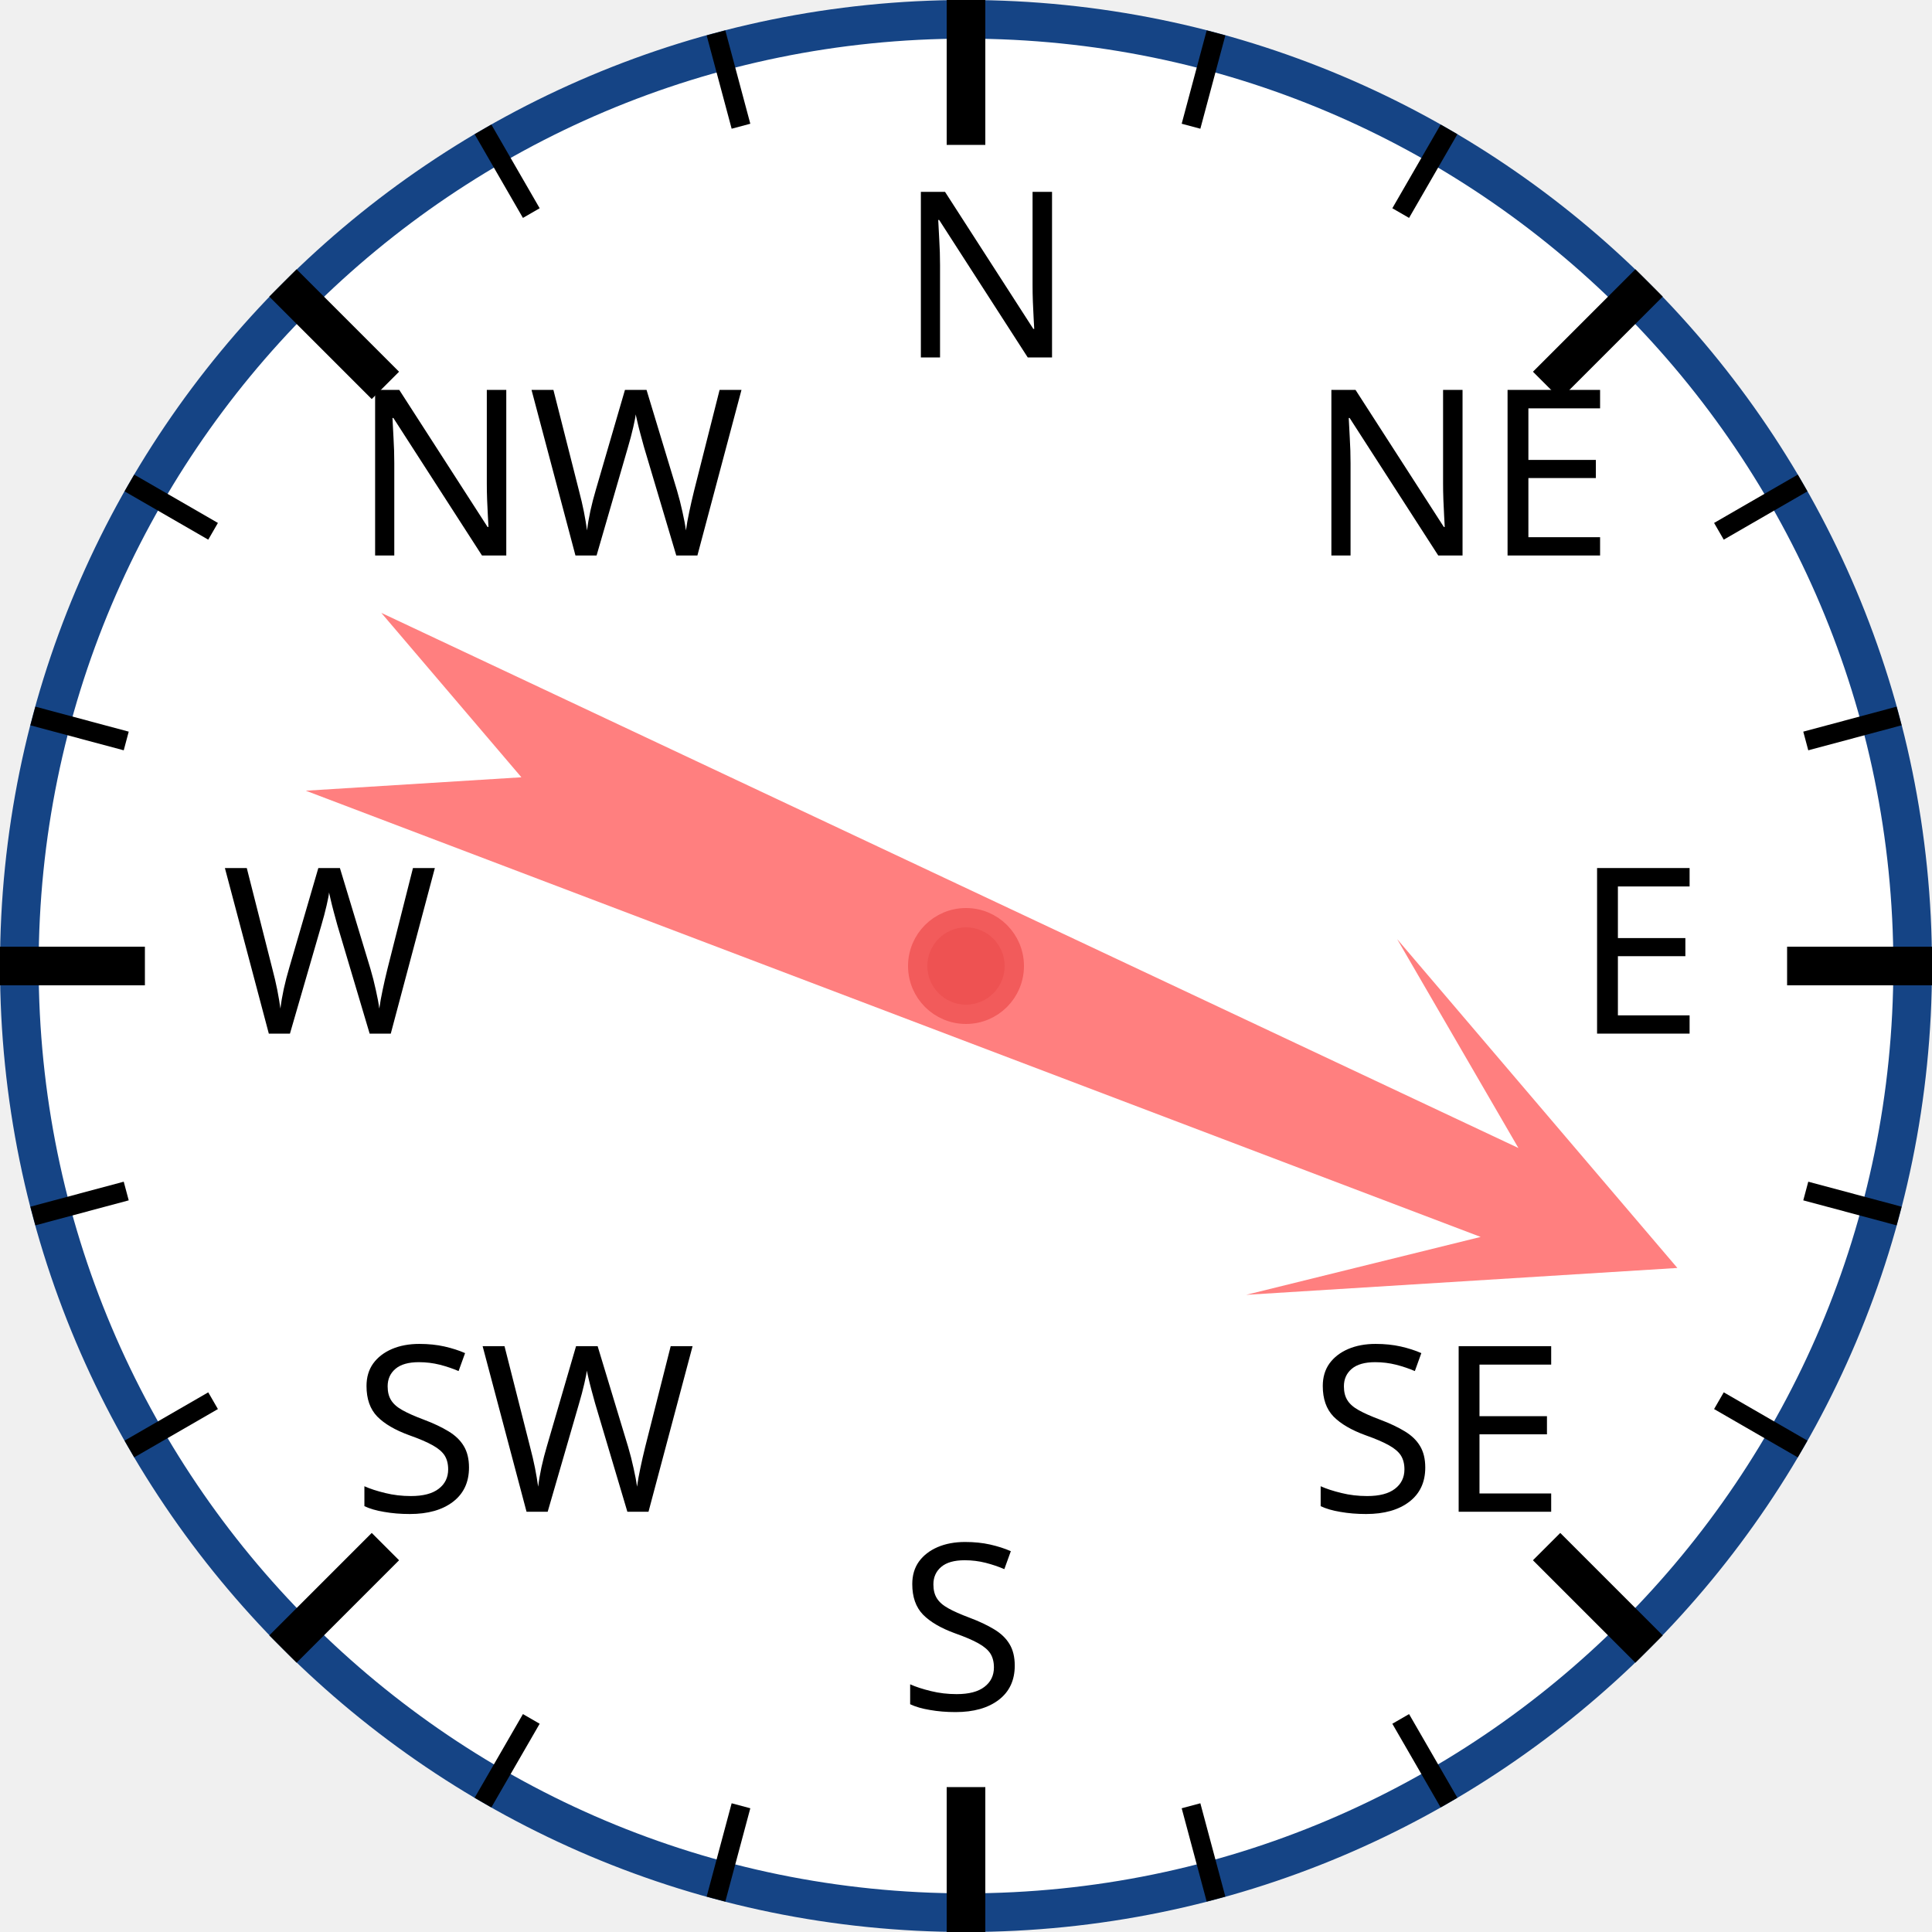
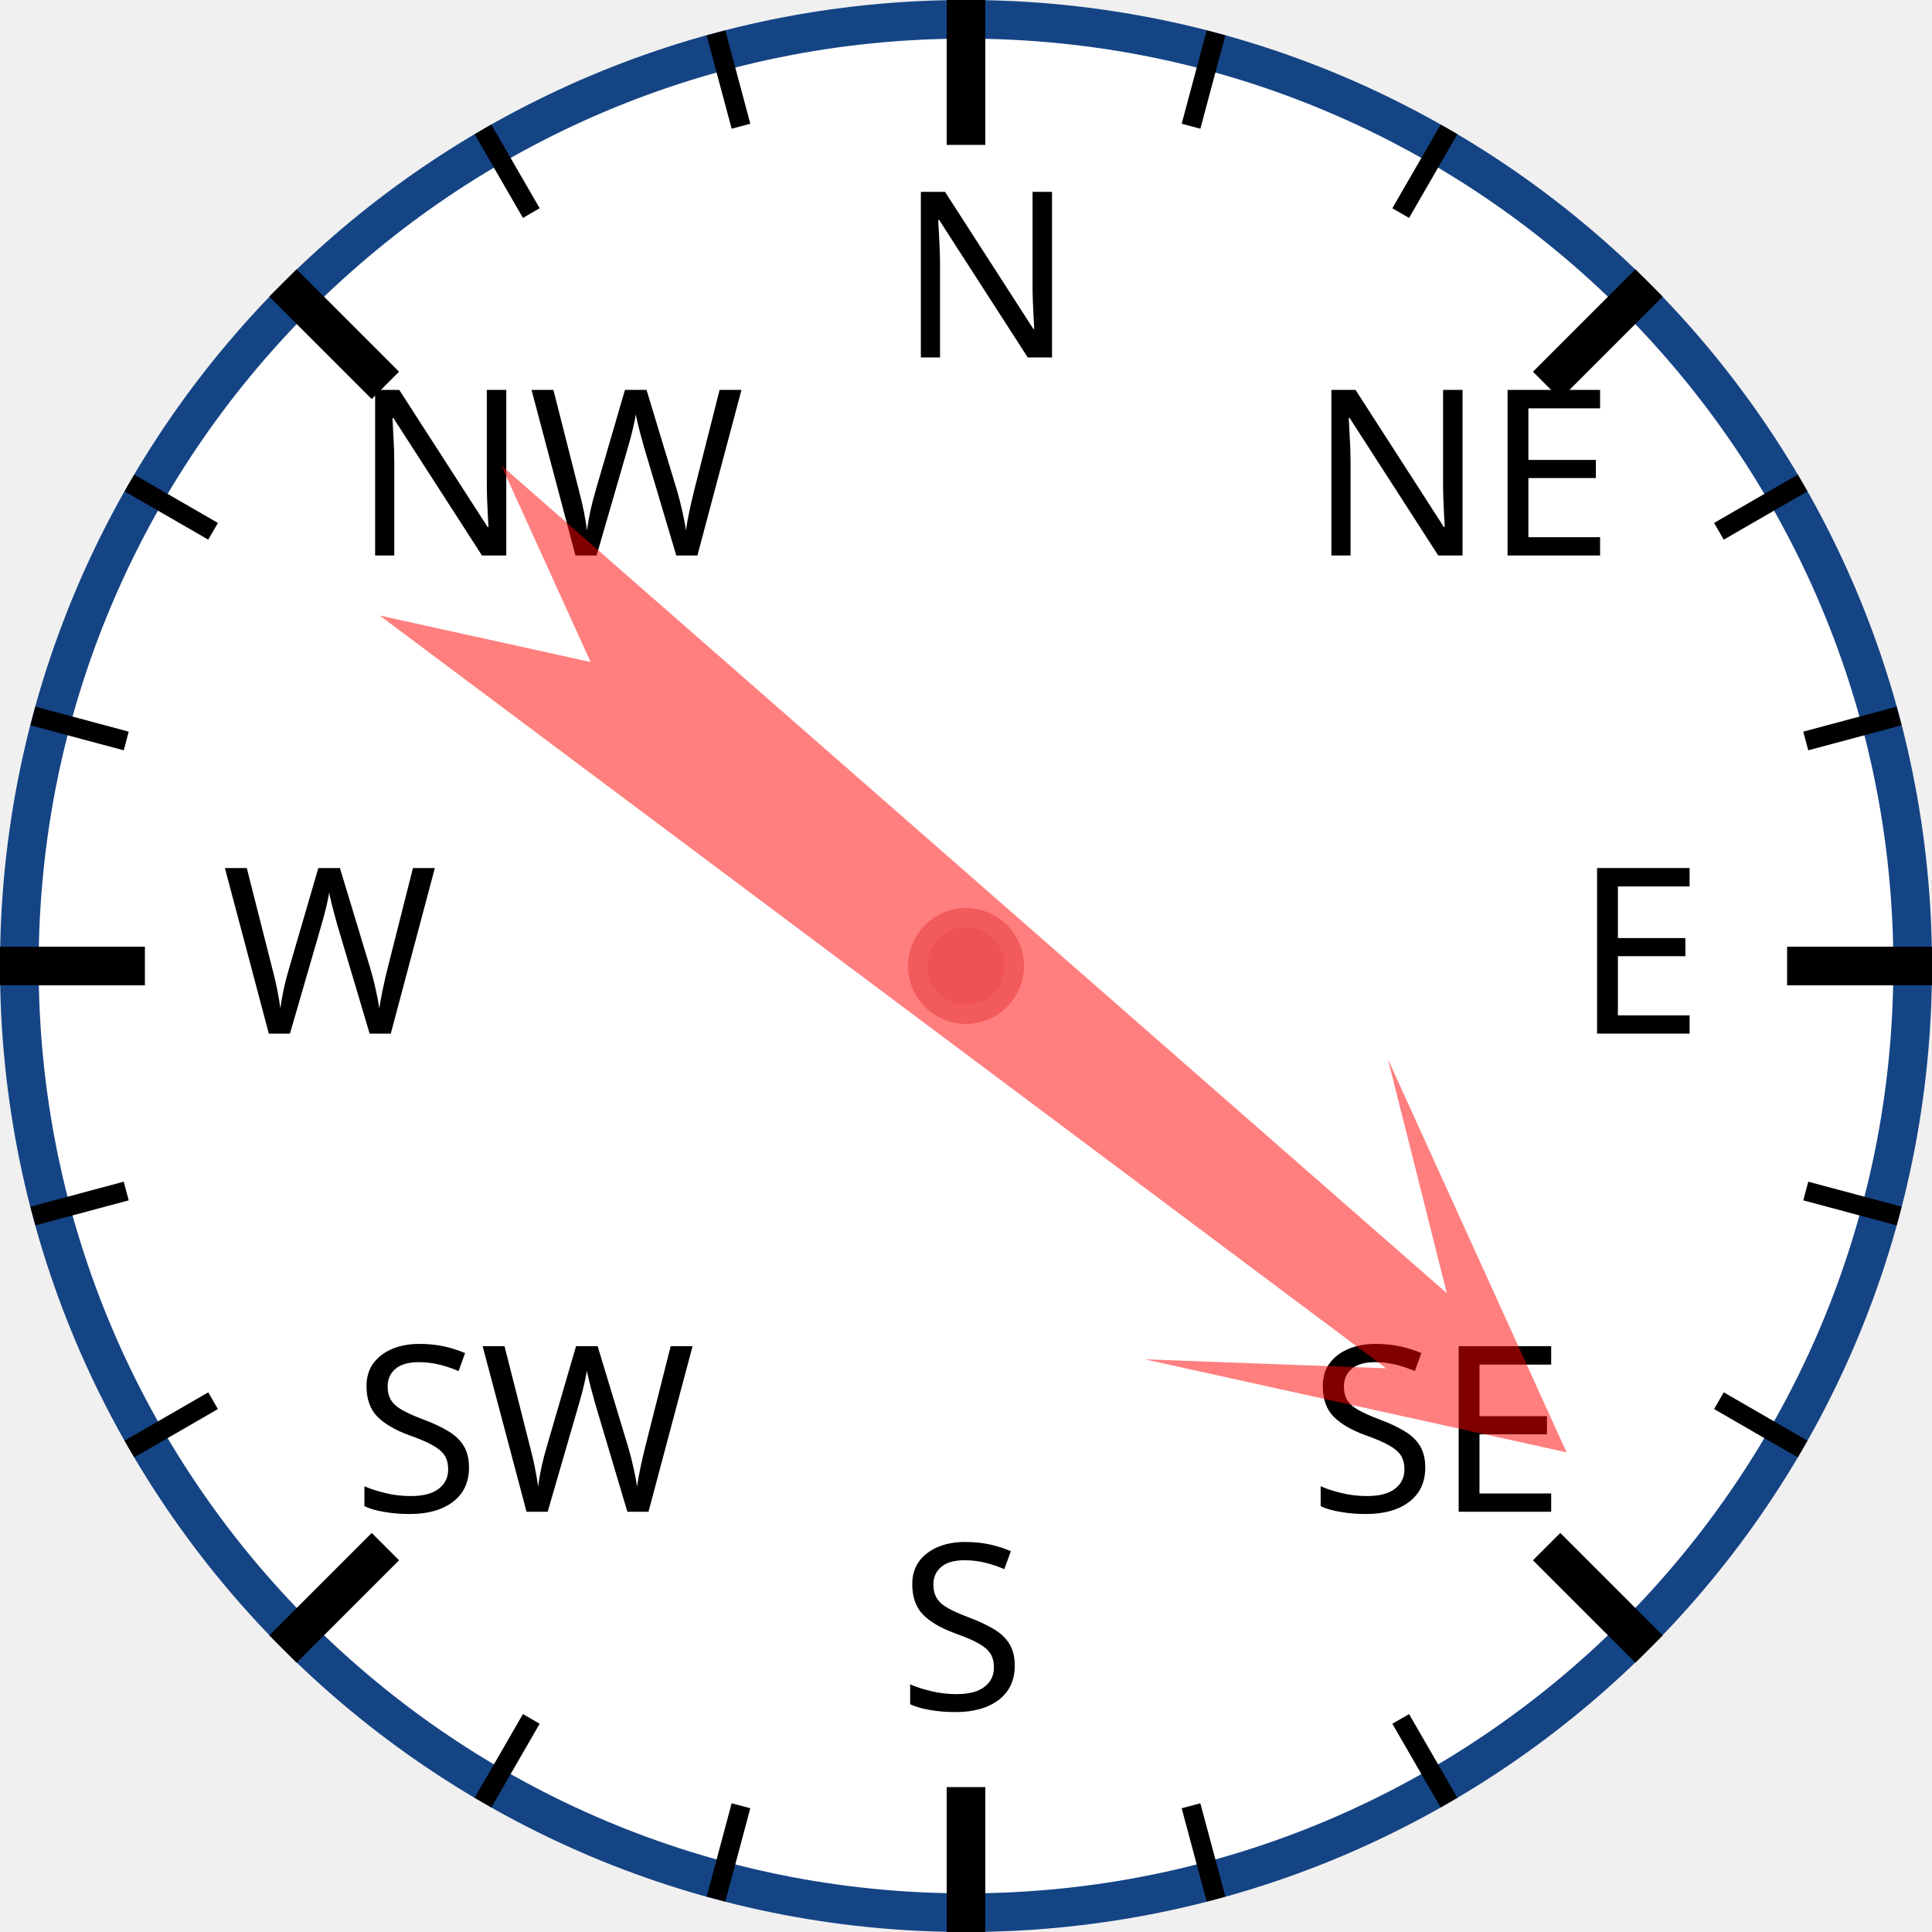
<svg xmlns="http://www.w3.org/2000/svg" width="120px" height="120px" viewBox="0 0 200 200">
  <circle cx="100" cy="100" r="98" style="fill: white; stroke: #154485; stroke-width: 4;" />
  <text x="93.0" y="37.0" style="font-family: sans-serif; font-size: 18pt;">N</text>
  <line x1="100.0" y1="0.0" x2="100.0" y2="15.0" style="stroke: black; stroke-width: 4;" />
  <line x1="74.118" y1="3.407" x2="76.706" y2="13.067" style="stroke: black; stroke-width: 2;" />
  <line x1="50" y1="13.397" x2="55" y2="22.058" style="stroke: black; stroke-width: 2;" />
  <text x="36.503" y="57.503" style="font-family: sans-serif; font-size: 18pt;">NW</text>
  <line x1="29.289" y1="29.289" x2="39.896" y2="39.896" style="stroke: black; stroke-width: 4;" />
  <line x1="13.397" y1="50" x2="22.058" y2="55" style="stroke: black; stroke-width: 2;" />
  <line x1="3.407" y1="74.118" x2="13.067" y2="76.706" style="stroke: black; stroke-width: 2;" />
  <text x="23.0" y="107.0" style="font-family: sans-serif; font-size: 18pt;">W</text>
  <line x1="0.0" y1="100.0" x2="15.0" y2="100.0" style="stroke: black; stroke-width: 4;" />
  <line x1="3.407" y1="125.882" x2="13.067" y2="123.294" style="stroke: black; stroke-width: 2;" />
  <line x1="13.397" y1="150" x2="22.058" y2="145" style="stroke: black; stroke-width: 2;" />
  <text x="36.503" y="156.497" style="font-family: sans-serif; font-size: 18pt;">SW</text>
  <line x1="29.289" y1="170.711" x2="39.896" y2="160.104" style="stroke: black; stroke-width: 4;" />
  <line x1="50" y1="186.603" x2="55" y2="177.942" style="stroke: black; stroke-width: 2;" />
  <line x1="74.118" y1="196.593" x2="76.706" y2="186.933" style="stroke: black; stroke-width: 2;" />
  <text x="93" y="177.0" style="font-family: sans-serif; font-size: 18pt;">S</text>
  <line x1="100" y1="200.0" x2="100" y2="185.0" style="stroke: black; stroke-width: 4;" />
  <line x1="125.882" y1="196.593" x2="123.294" y2="186.933" style="stroke: black; stroke-width: 2;" />
  <line x1="150.0" y1="186.603" x2="145.0" y2="177.942" style="stroke: black; stroke-width: 2;" />
  <text x="135.497" y="156.497" style="font-family: sans-serif; font-size: 18pt;">SE</text>
  <line x1="170.711" y1="170.711" x2="160.104" y2="160.104" style="stroke: black; stroke-width: 4;" />
  <line x1="186.603" y1="150" x2="177.942" y2="145" style="stroke: black; stroke-width: 2;" />
  <line x1="196.593" y1="125.882" x2="186.933" y2="123.294" style="stroke: black; stroke-width: 2;" />
  <text x="163.0" y="107" style="font-family: sans-serif; font-size: 18pt;">E</text>
  <line x1="200.0" y1="100" x2="185.0" y2="100" style="stroke: black; stroke-width: 4;" />
  <line x1="196.593" y1="74.118" x2="186.933" y2="76.706" style="stroke: black; stroke-width: 2;" />
  <line x1="186.603" y1="50" x2="177.942" y2="55" style="stroke: black; stroke-width: 2;" />
  <text x="135.497" y="57.503" style="font-family: sans-serif; font-size: 18pt;">NE</text>
  <line x1="170.711" y1="29.289" x2="160.104" y2="39.896" style="stroke: black; stroke-width: 4;" />
  <line x1="150" y1="13.397" x2="145" y2="22.058" style="stroke: black; stroke-width: 2;" />
  <line x1="125.882" y1="3.407" x2="123.294" y2="13.067" style="stroke: black; stroke-width: 2;" />
-   <polygon points="100 20 120 60 105 40 110 170 100 150 90 170 95 40 80 60" style="fill: red; fill-opacity: 0.5;" transform="rotate(113,100,100)" />
+   <polygon points="100 20 120 60 105 40 110 170 100 150 90 170 95 40 80 60" style="fill: red; fill-opacity: 0.5;" transform="rotate(129,100,100)" />
  <circle cx="100" cy="100" r="5" style="fill: #EE5252; stroke: #F25B5B; stroke-width: 2;" />
</svg>
